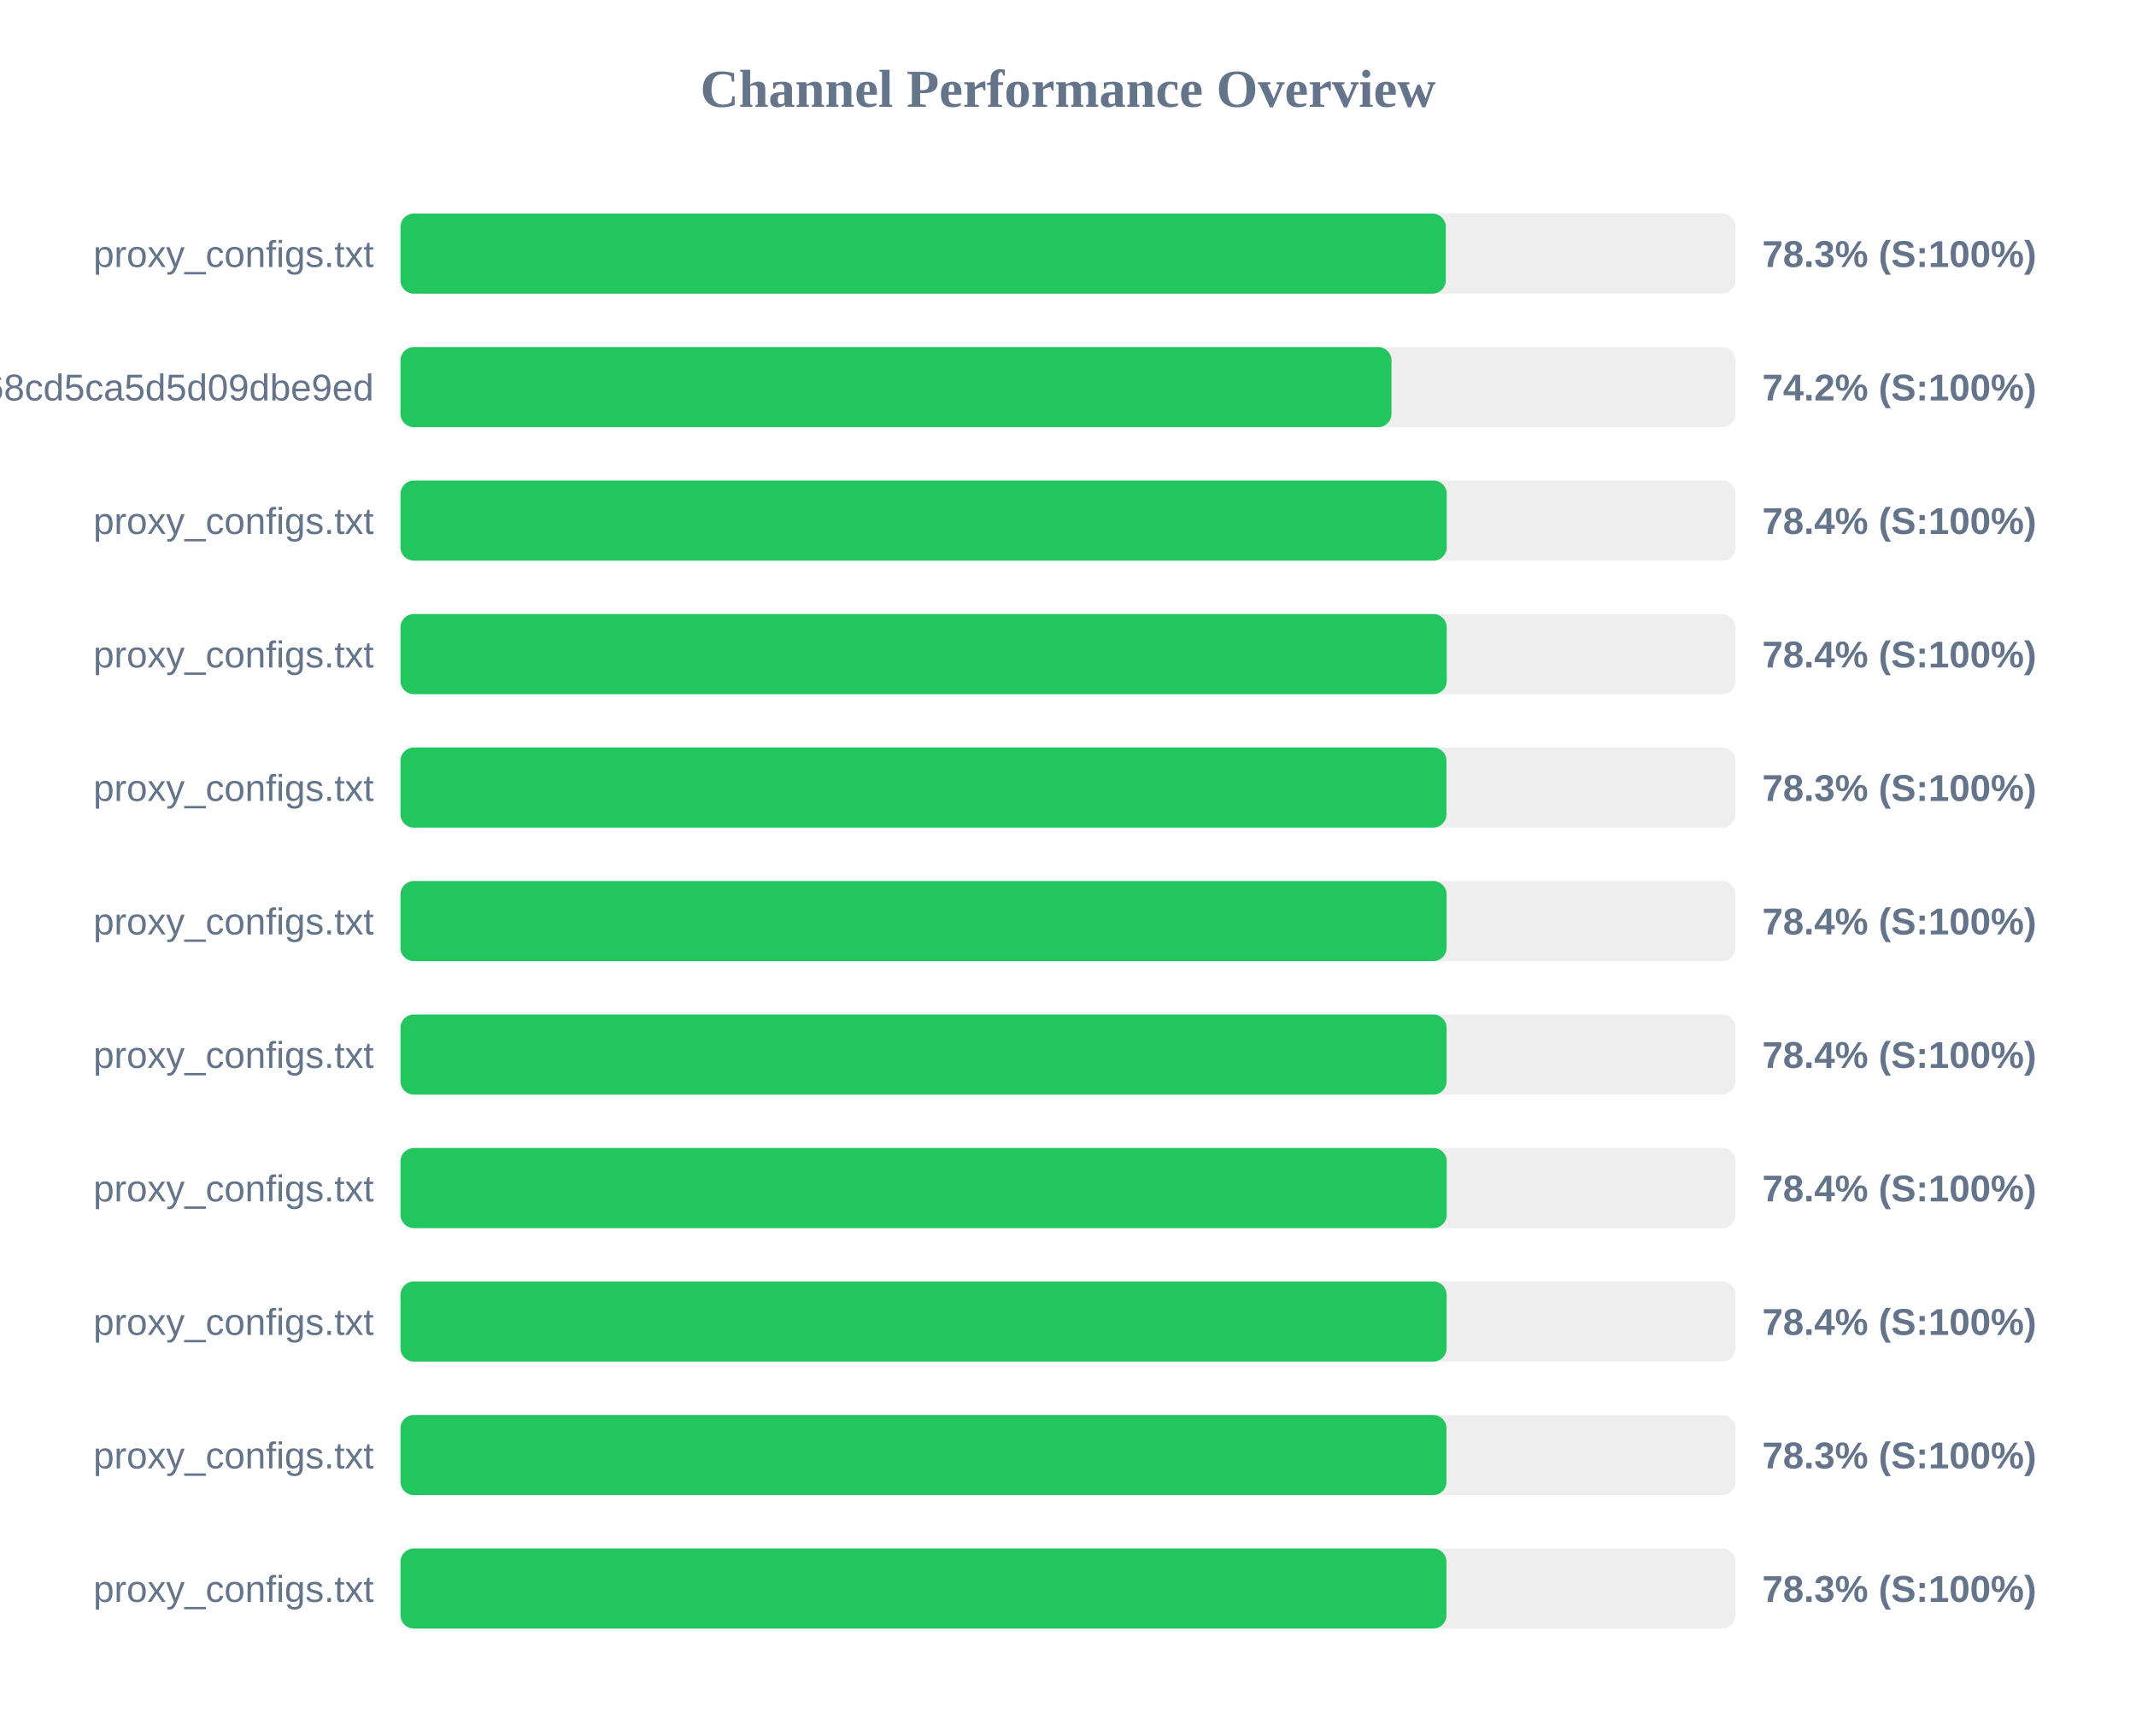
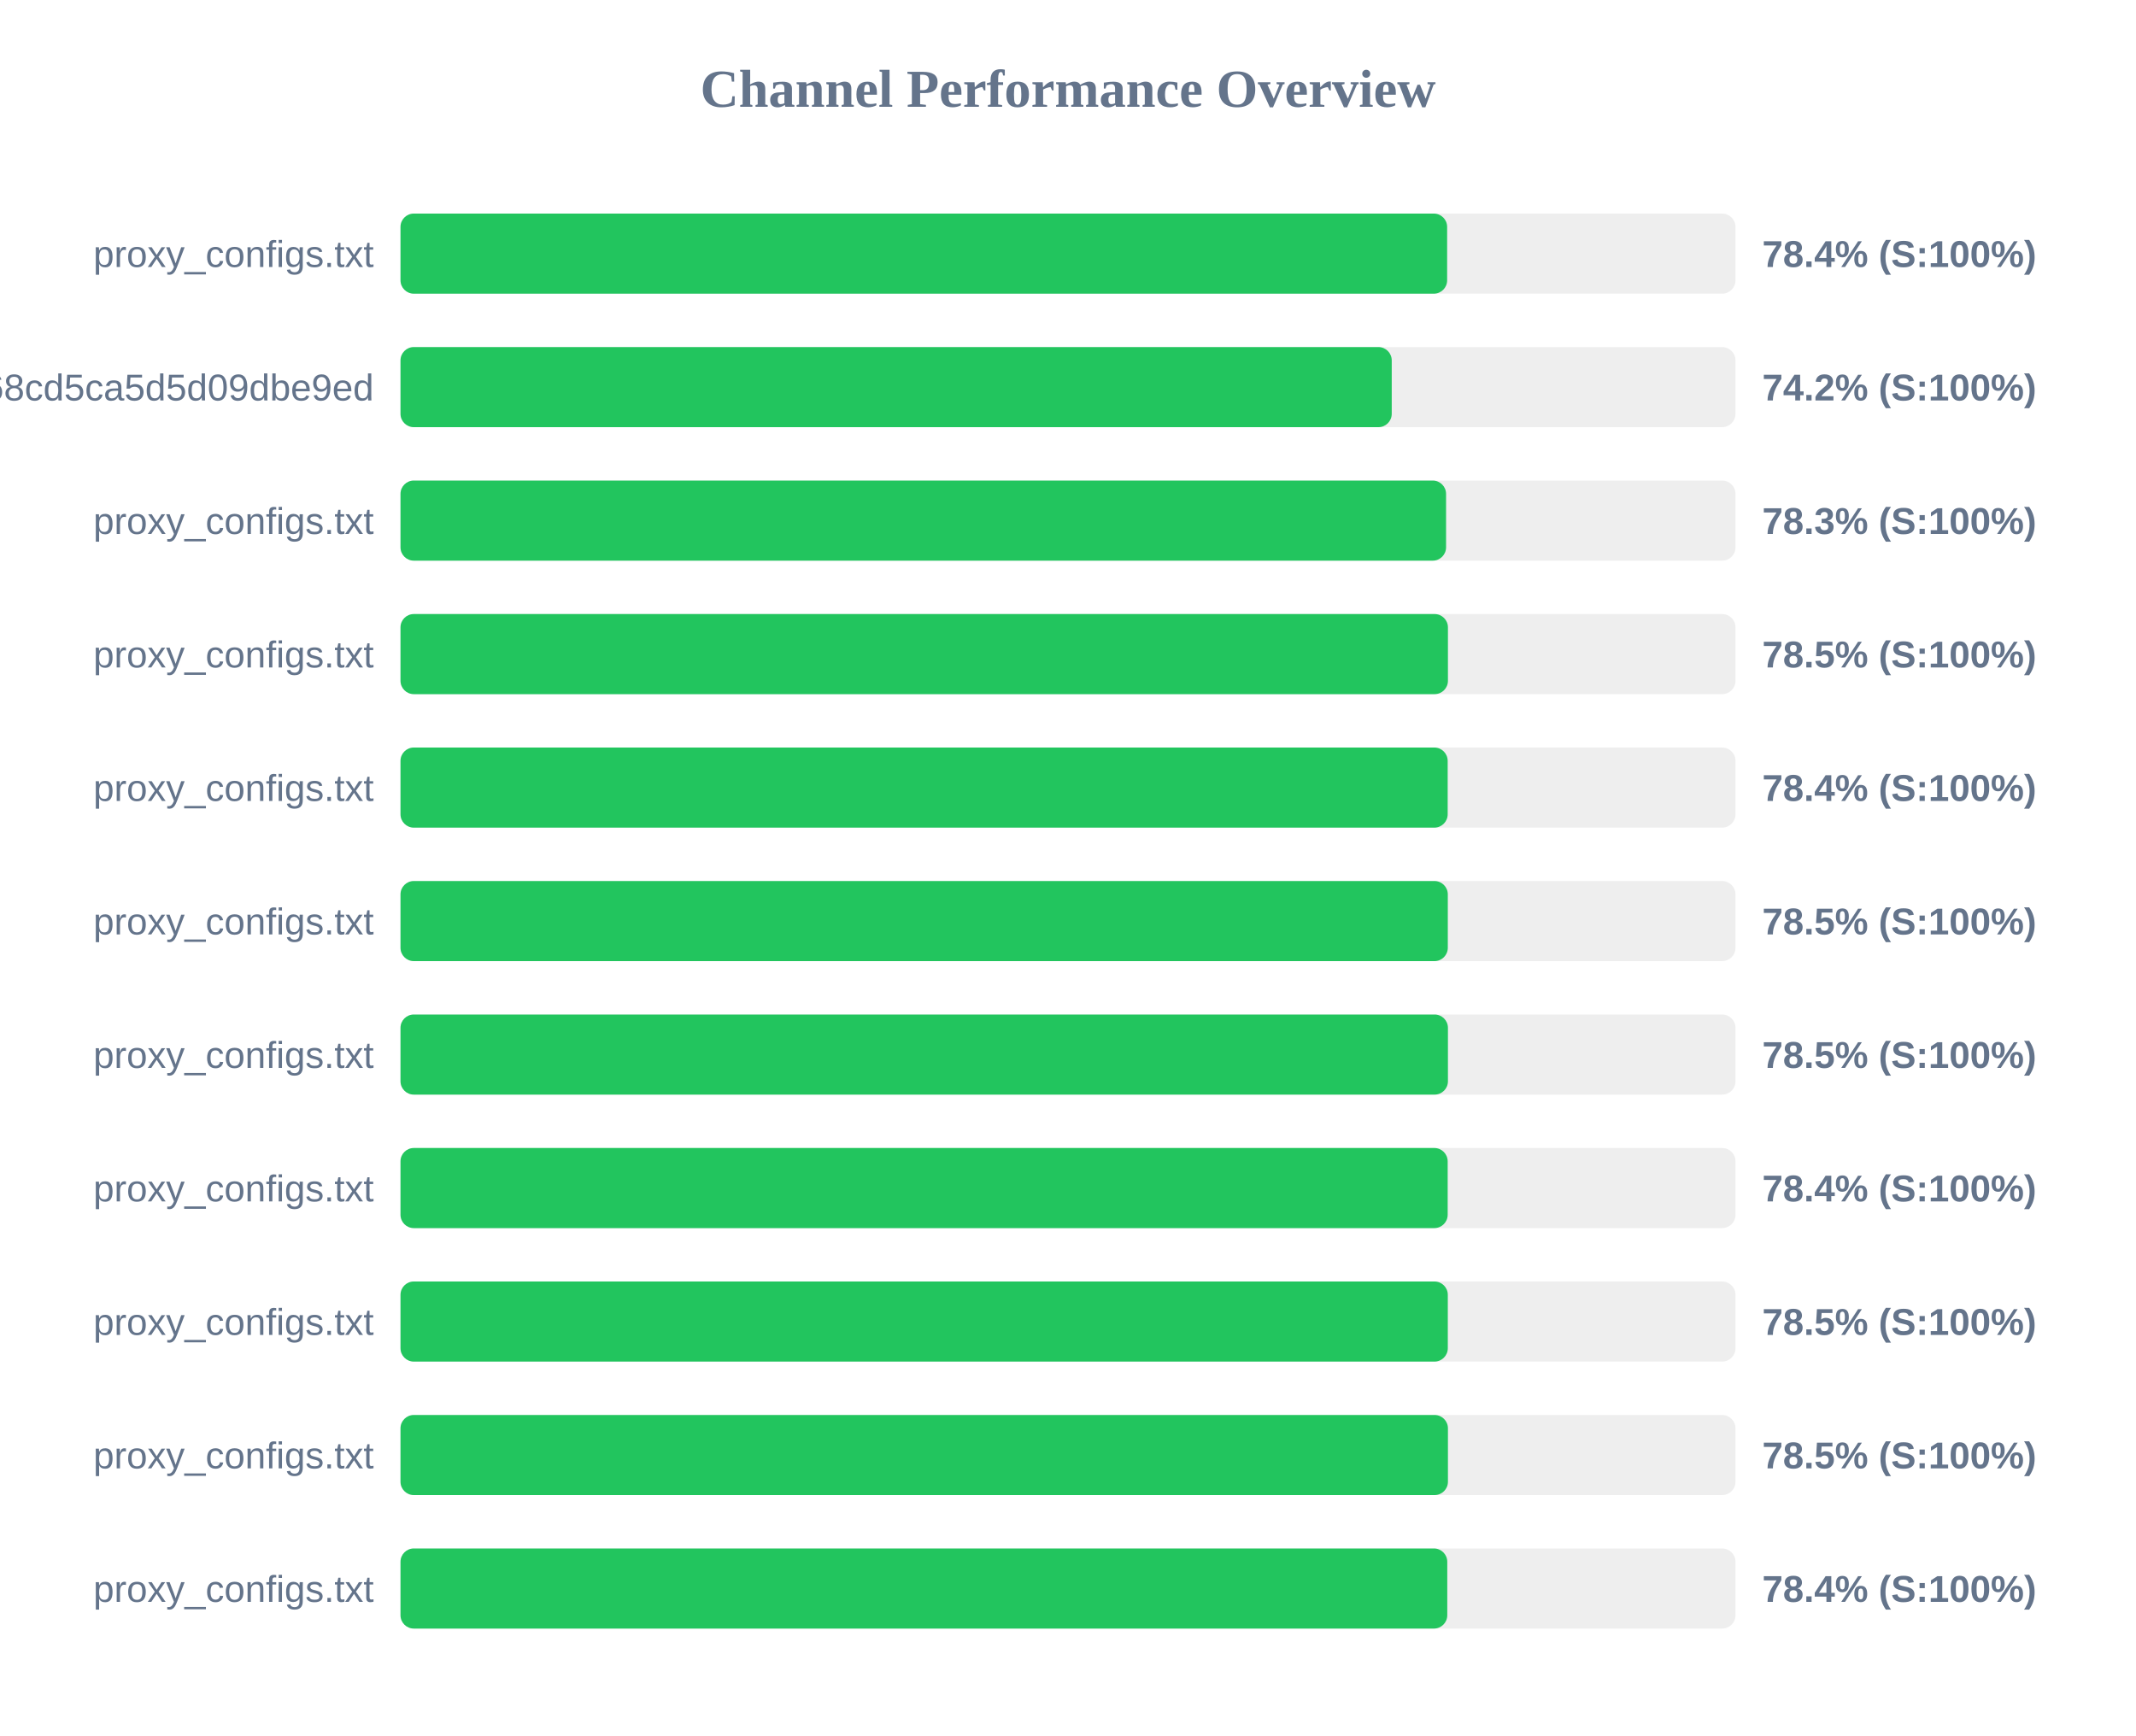
<svg xmlns="http://www.w3.org/2000/svg" width="800" height="650" version="1.1">
  <style>
        .row { font: 14px Arial; fill: #64748b; }
        .score { font: bold 14px Arial; fill: #64748b; }
    </style>
  <text x="400" y="40" text-anchor="middle" font-size="20px" font-weight="bold" fill="#64748b">Channel Performance Overview</text>
  <rect x="150" y="80" width="500" height="30" fill="#eee" rx="5" />
-   <rect x="150" y="80" width="391.5" height="30" fill="#22c55e" rx="5" />
+   <rect x="150" y="80" width="392.0" height="30" fill="#22c55e" rx="5" />
  <text x="140" y="100" text-anchor="end" class="row">proxy_configs.txt</text>
-   <text x="660" y="100" text-anchor="start" class="score">78.3% (S:100%)</text>
+   <text x="660" y="100" text-anchor="start" class="score">78.4% (S:100%)</text>
  <rect x="150" y="130" width="500" height="30" fill="#eee" rx="5" />
-   <rect x="150" y="130" width="371.15" height="30" fill="#22c55e" rx="5" />
+   <rect x="150" y="130" width="371.25" height="30" fill="#22c55e" rx="5" />
  <text x="140" y="150" text-anchor="end" class="row">cloxy?token=9c17f88aa55bc68cd5ca5d5d09dbe9ed</text>
  <text x="660" y="150" text-anchor="start" class="score">74.2% (S:100%)</text>
  <rect x="150" y="180" width="500" height="30" fill="#eee" rx="5" />
-   <rect x="150" y="180" width="391.85" height="30" fill="#22c55e" rx="5" />
+   <rect x="150" y="180" width="391.6" height="30" fill="#22c55e" rx="5" />
  <text x="140" y="200" text-anchor="end" class="row">proxy_configs.txt</text>
-   <text x="660" y="200" text-anchor="start" class="score">78.4% (S:100%)</text>
+   <text x="660" y="200" text-anchor="start" class="score">78.3% (S:100%)</text>
  <rect x="150" y="230" width="500" height="30" fill="#eee" rx="5" />
-   <rect x="150" y="230" width="391.85" height="30" fill="#22c55e" rx="5" />
+   <rect x="150" y="230" width="392.3" height="30" fill="#22c55e" rx="5" />
  <text x="140" y="250" text-anchor="end" class="row">proxy_configs.txt</text>
-   <text x="660" y="250" text-anchor="start" class="score">78.4% (S:100%)</text>
+   <text x="660" y="250" text-anchor="start" class="score">78.5% (S:100%)</text>
  <rect x="150" y="280" width="500" height="30" fill="#eee" rx="5" />
-   <rect x="150" y="280" width="391.75" height="30" fill="#22c55e" rx="5" />
+   <rect x="150" y="280" width="392.2" height="30" fill="#22c55e" rx="5" />
  <text x="140" y="300" text-anchor="end" class="row">proxy_configs.txt</text>
-   <text x="660" y="300" text-anchor="start" class="score">78.3% (S:100%)</text>
+   <text x="660" y="300" text-anchor="start" class="score">78.4% (S:100%)</text>
  <rect x="150" y="330" width="500" height="30" fill="#eee" rx="5" />
-   <rect x="150" y="330" width="391.8" height="30" fill="#22c55e" rx="5" />
+   <rect x="150" y="330" width="392.25" height="30" fill="#22c55e" rx="5" />
  <text x="140" y="350" text-anchor="end" class="row">proxy_configs.txt</text>
-   <text x="660" y="350" text-anchor="start" class="score">78.4% (S:100%)</text>
+   <text x="660" y="350" text-anchor="start" class="score">78.5% (S:100%)</text>
  <rect x="150" y="380" width="500" height="30" fill="#eee" rx="5" />
-   <rect x="150" y="380" width="391.8" height="30" fill="#22c55e" rx="5" />
+   <rect x="150" y="380" width="392.3" height="30" fill="#22c55e" rx="5" />
  <text x="140" y="400" text-anchor="end" class="row">proxy_configs.txt</text>
-   <text x="660" y="400" text-anchor="start" class="score">78.4% (S:100%)</text>
+   <text x="660" y="400" text-anchor="start" class="score">78.5% (S:100%)</text>
  <rect x="150" y="430" width="500" height="30" fill="#eee" rx="5" />
-   <rect x="150" y="430" width="391.85" height="30" fill="#22c55e" rx="5" />
+   <rect x="150" y="430" width="392.2" height="30" fill="#22c55e" rx="5" />
  <text x="140" y="450" text-anchor="end" class="row">proxy_configs.txt</text>
  <text x="660" y="450" text-anchor="start" class="score">78.4% (S:100%)</text>
  <rect x="150" y="480" width="500" height="30" fill="#eee" rx="5" />
-   <rect x="150" y="480" width="391.8" height="30" fill="#22c55e" rx="5" />
+   <rect x="150" y="480" width="392.25" height="30" fill="#22c55e" rx="5" />
  <text x="140" y="500" text-anchor="end" class="row">proxy_configs.txt</text>
-   <text x="660" y="500" text-anchor="start" class="score">78.4% (S:100%)</text>
+   <text x="660" y="500" text-anchor="start" class="score">78.5% (S:100%)</text>
  <rect x="150" y="530" width="500" height="30" fill="#eee" rx="5" />
-   <rect x="150" y="530" width="391.75" height="30" fill="#22c55e" rx="5" />
+   <rect x="150" y="530" width="392.3" height="30" fill="#22c55e" rx="5" />
  <text x="140" y="550" text-anchor="end" class="row">proxy_configs.txt</text>
-   <text x="660" y="550" text-anchor="start" class="score">78.3% (S:100%)</text>
+   <text x="660" y="550" text-anchor="start" class="score">78.5% (S:100%)</text>
  <rect x="150" y="580" width="500" height="30" fill="#eee" rx="5" />
-   <rect x="150" y="580" width="391.75" height="30" fill="#22c55e" rx="5" />
+   <rect x="150" y="580" width="392.05" height="30" fill="#22c55e" rx="5" />
  <text x="140" y="600" text-anchor="end" class="row">proxy_configs.txt</text>
-   <text x="660" y="600" text-anchor="start" class="score">78.3% (S:100%)</text>
+   <text x="660" y="600" text-anchor="start" class="score">78.4% (S:100%)</text>
</svg>
